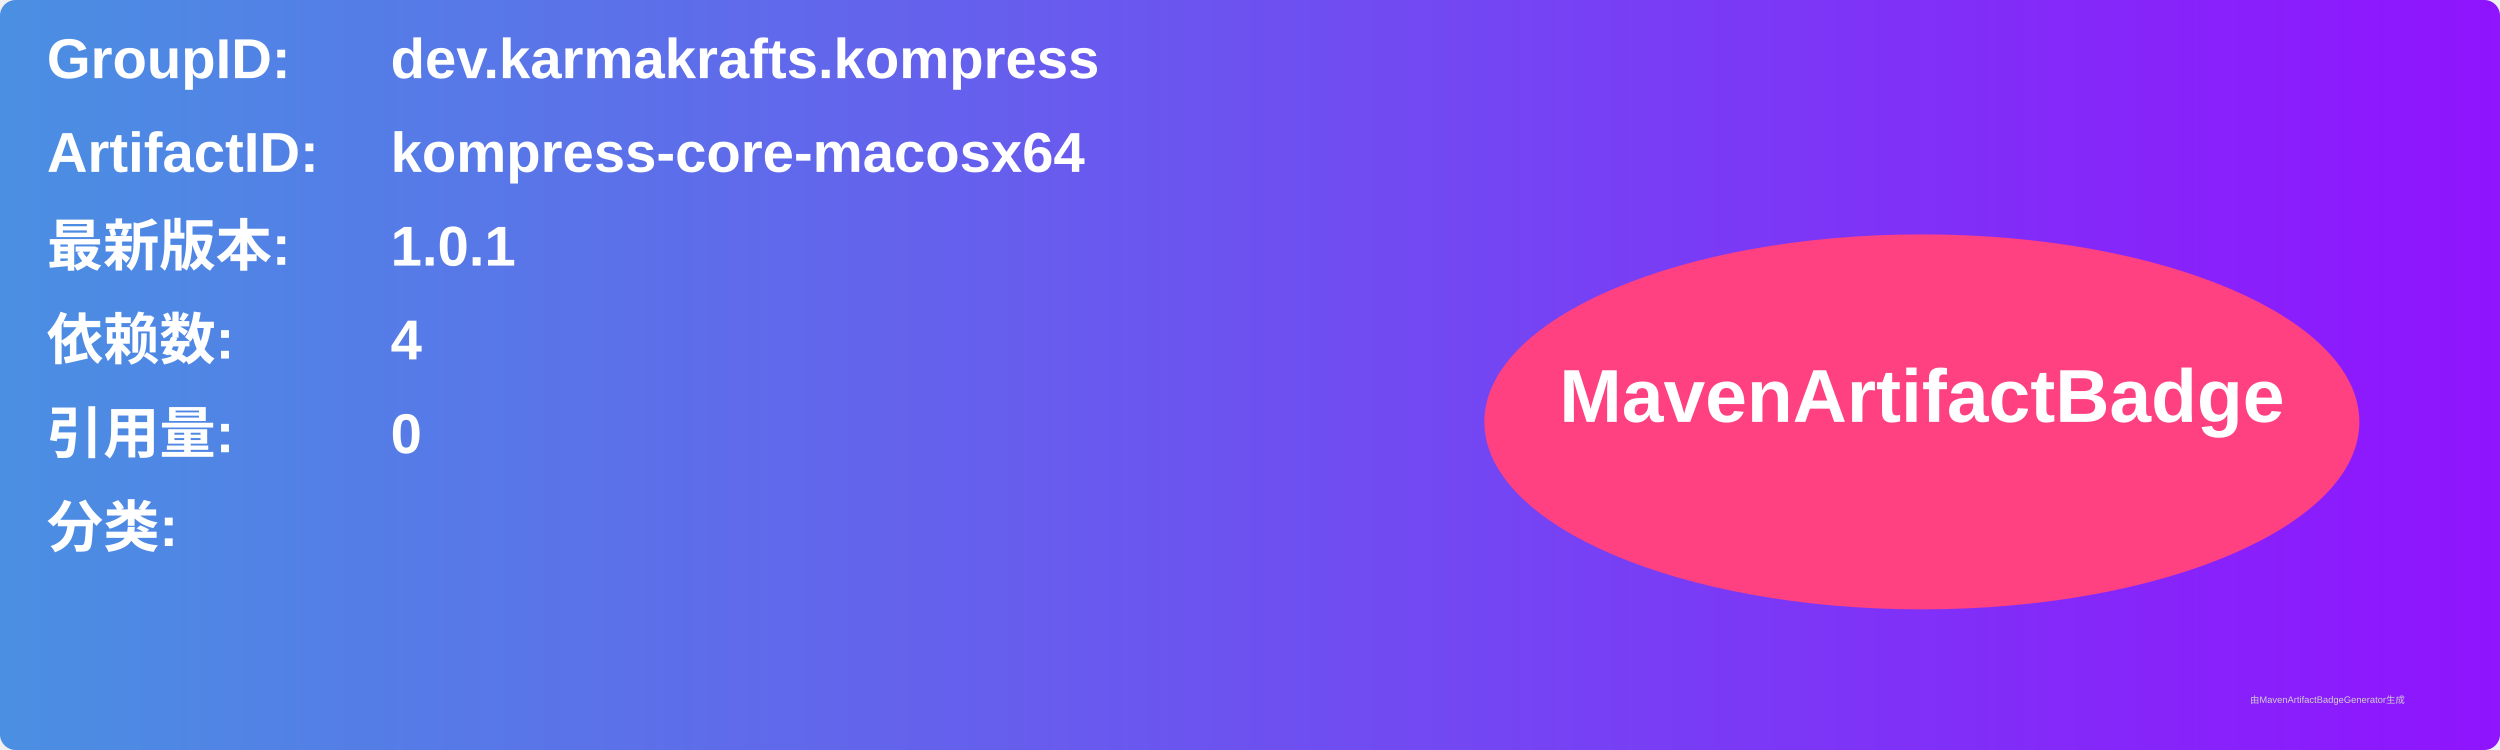
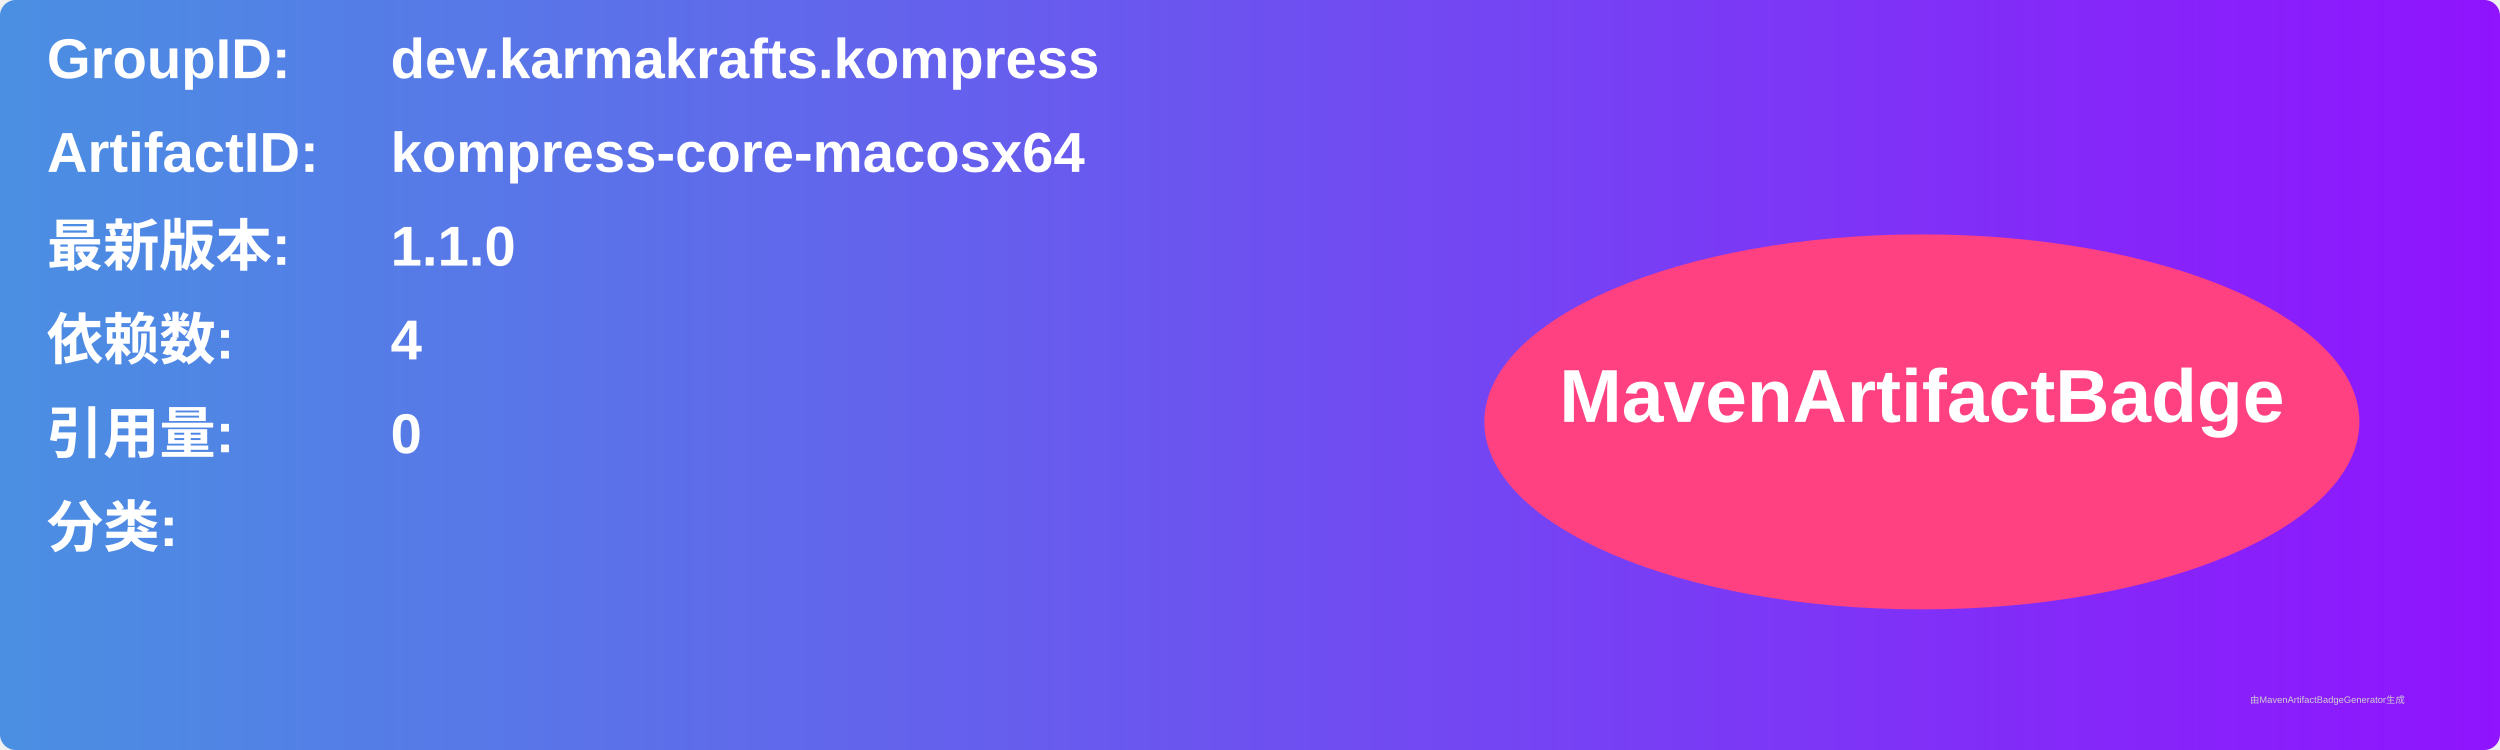
<svg xmlns="http://www.w3.org/2000/svg" width="800" height="240" viewBox="0 0 800 240">
  <linearGradient id="grad" x1="0%" y1="0%" x2="100%" y2="0%">
    <stop offset="0%" stop-color="#4a90e2" />
    <stop offset="100%" stop-color="#9013fe" />
  </linearGradient>
  <rect width="100%" height="100%" rx="5" ry="5" fill="url(#grad)" />
  <g transform="translate(15, 15)">
    <text x="0" y="10" font-family="Arial" font-size="18" fill="white" font-weight="bold" width="260">GroupID:</text>
    <text x="110" y="10" font-family="Arial" font-size="18" fill="white" font-weight="bold" width="460">dev.karmakrafts.kompress</text>
    <text x="0" y="40" font-family="Arial" font-size="18" fill="white" font-weight="bold" width="260">ArtifactID:</text>
    <text x="110" y="40" font-family="Arial" font-size="18" fill="white" font-weight="bold" width="460">kompress-core-macosx64</text>
    <text x="0" y="70" font-family="Arial" font-size="18" fill="white" font-weight="bold">最新版本:</text>
    <text x="110" y="70" font-family="Arial" font-size="18" fill="white" font-weight="bold">
-       <tspan font-weight="bold">1.0.1</tspan>
+       <tspan font-weight="bold">1.1.0</tspan>
    </text>
    <text x="0" y="100" font-family="Arial" font-size="18" fill="white" font-weight="bold">依赖数: </text>
    <text x="110" y="100" font-family="Arial" font-size="18" fill="white">
      <tspan font-weight="bold">4</tspan>
    </text>
    <text x="0" y="130" font-family="Arial" font-size="18" fill="white" font-weight="bold">引用量: </text>
    <text x="110" y="130" font-family="Arial" font-size="18" fill="white">
      <tspan font-weight="bold">0</tspan>
    </text>
    <text x="0" y="160" font-family="Arial" font-size="18" fill="white" font-weight="bold">分类:</text>
    <text x="10" y="190" font-family="Arial" font-size="10" fill="white">
      <tspan font-weight="bold" />
    </text>
    <ellipse cx="600" cy="120" rx="140" ry="60" fill="#ff4081" />
    <text x="600" y="120" text-anchor="middle" font-family="Arial" font-size="24" fill="white" font-weight="bold">MavenArtifactBadge</text>
  </g>
  <text x="720" y="225" font-family="Arial" font-size="3" fill="#d0d0d0">由MavenArtifactBadgeGenerator生成</text>
</svg>
